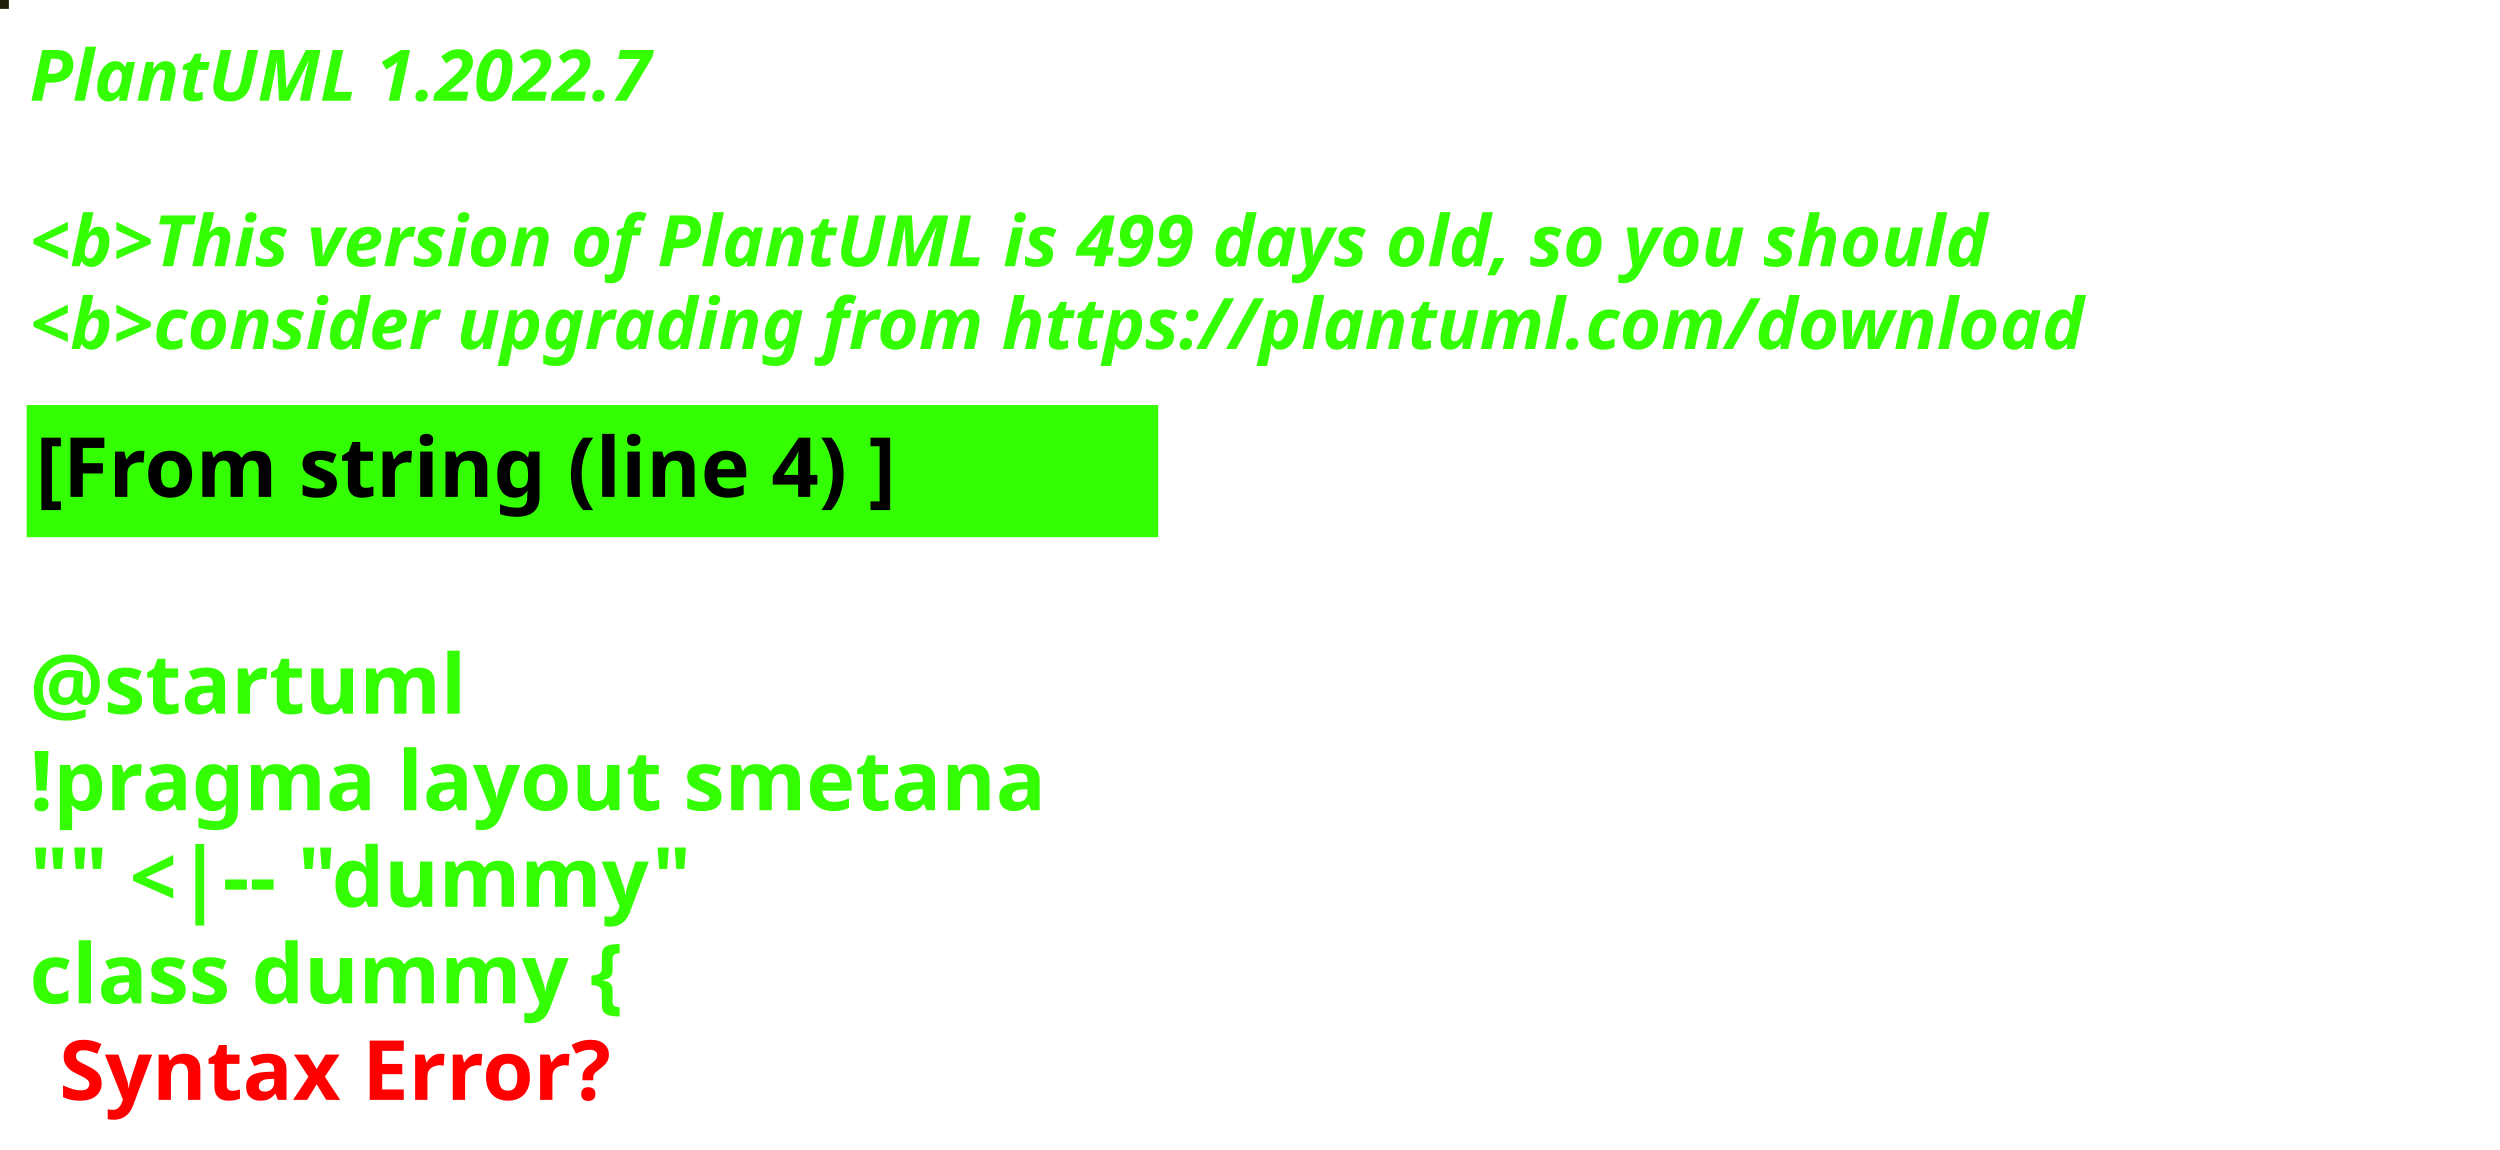
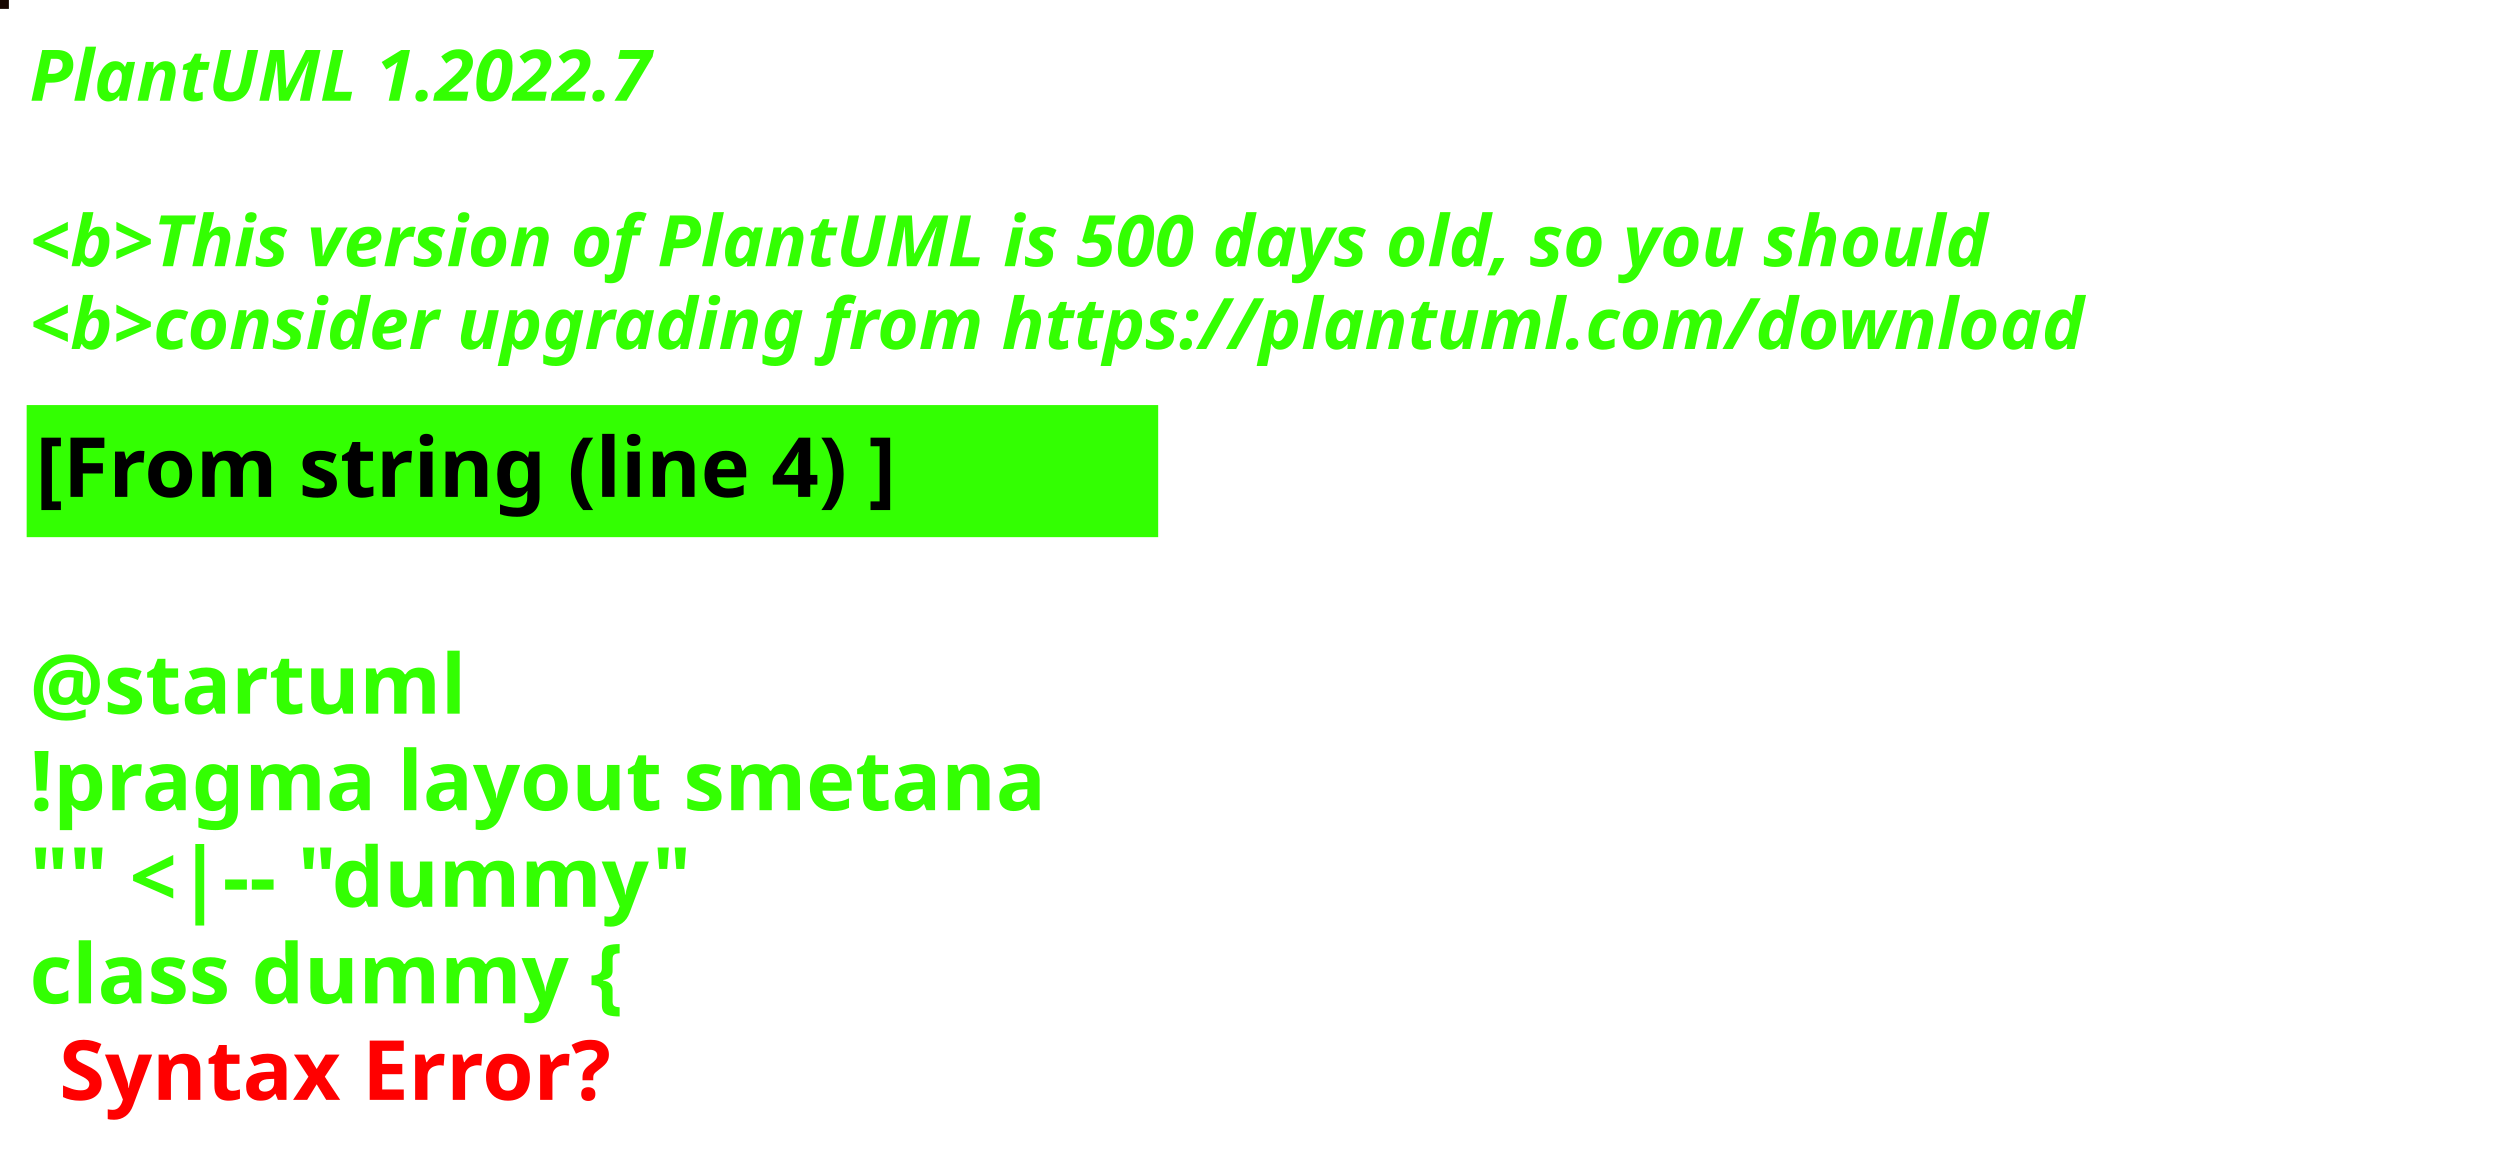
<svg xmlns="http://www.w3.org/2000/svg" contentStyleType="text/css" height="194px" preserveAspectRatio="none" style="width:422px;height:194px;background:#000000;" version="1.1" viewBox="0 0 422 194" width="422px" zoomAndPan="magnify">
  <defs />
  <g>
-     <rect fill="#1E1E0C" height="1" style="stroke:#1E1E0C;stroke-width:1.0;" width="1" x="0" y="0" />
+     <rect fill="#180701" height="1" style="stroke:#180701;stroke-width:1.0;" width="1" x="0" y="0" />
    <text fill="#33FF02" font-family="sans-serif" font-size="12" font-style="italic" font-weight="bold" lengthAdjust="spacing" textLength="127" x="5" y="17">PlantUML 1.2022.7</text>
    <text fill="#33FF02" font-family="sans-serif" font-size="12" font-style="italic" font-weight="bold" lengthAdjust="spacing" textLength="4" x="5" y="30.969"> </text>
-     <text fill="#33FF02" font-family="sans-serif" font-size="12" font-style="italic" font-weight="bold" lengthAdjust="spacing" textLength="399" x="5" y="44.938">&lt;b&gt;This version of PlantUML is 499 days old, so you should</text>
+     <text fill="#33FF02" font-family="sans-serif" font-size="12" font-style="italic" font-weight="bold" lengthAdjust="spacing" textLength="399" x="5" y="44.938">&lt;b&gt;This version of PlantUML is 500 days old, so you should</text>
    <text fill="#33FF02" font-family="sans-serif" font-size="12" font-style="italic" font-weight="bold" lengthAdjust="spacing" textLength="408" x="5" y="58.906">&lt;b&gt;consider upgrading from https://plantuml.com/download</text>
    <rect fill="#33FF02" height="21.297" style="stroke:#33FF02;stroke-width:1.0;" width="190" x="5" y="68.875" />
    <text fill="#000000" font-family="sans-serif" font-size="14" font-weight="bold" lengthAdjust="spacing" textLength="168" x="6" y="83.875">[From string (line 4) ]</text>
    <text fill="#33FF02" font-family="sans-serif" font-size="14" font-weight="bold" lengthAdjust="spacing" textLength="5" x="5" y="104.172"> </text>
    <text fill="#33FF02" font-family="sans-serif" font-size="14" font-weight="bold" lengthAdjust="spacing" textLength="79" x="5" y="120.469">@startuml</text>
    <text fill="#33FF02" font-family="sans-serif" font-size="14" font-weight="bold" lengthAdjust="spacing" textLength="190" x="5" y="136.766">!pragma layout smetana</text>
    <text fill="#33FF02" font-family="sans-serif" font-size="14" font-weight="bold" lengthAdjust="spacing" textLength="124" x="5" y="153.062">"" &lt;|-- "dummy"</text>
    <text fill="#33FF02" font-family="sans-serif" font-size="14" font-weight="bold" lengthAdjust="spacing" text-decoration="wavy underline" textLength="117" x="5" y="169.359">class dummy {</text>
    <text fill="#FF0000" font-family="sans-serif" font-size="14" font-weight="bold" lengthAdjust="spacing" textLength="106" x="10" y="185.656">Syntax Error?</text>
  </g>
</svg>
